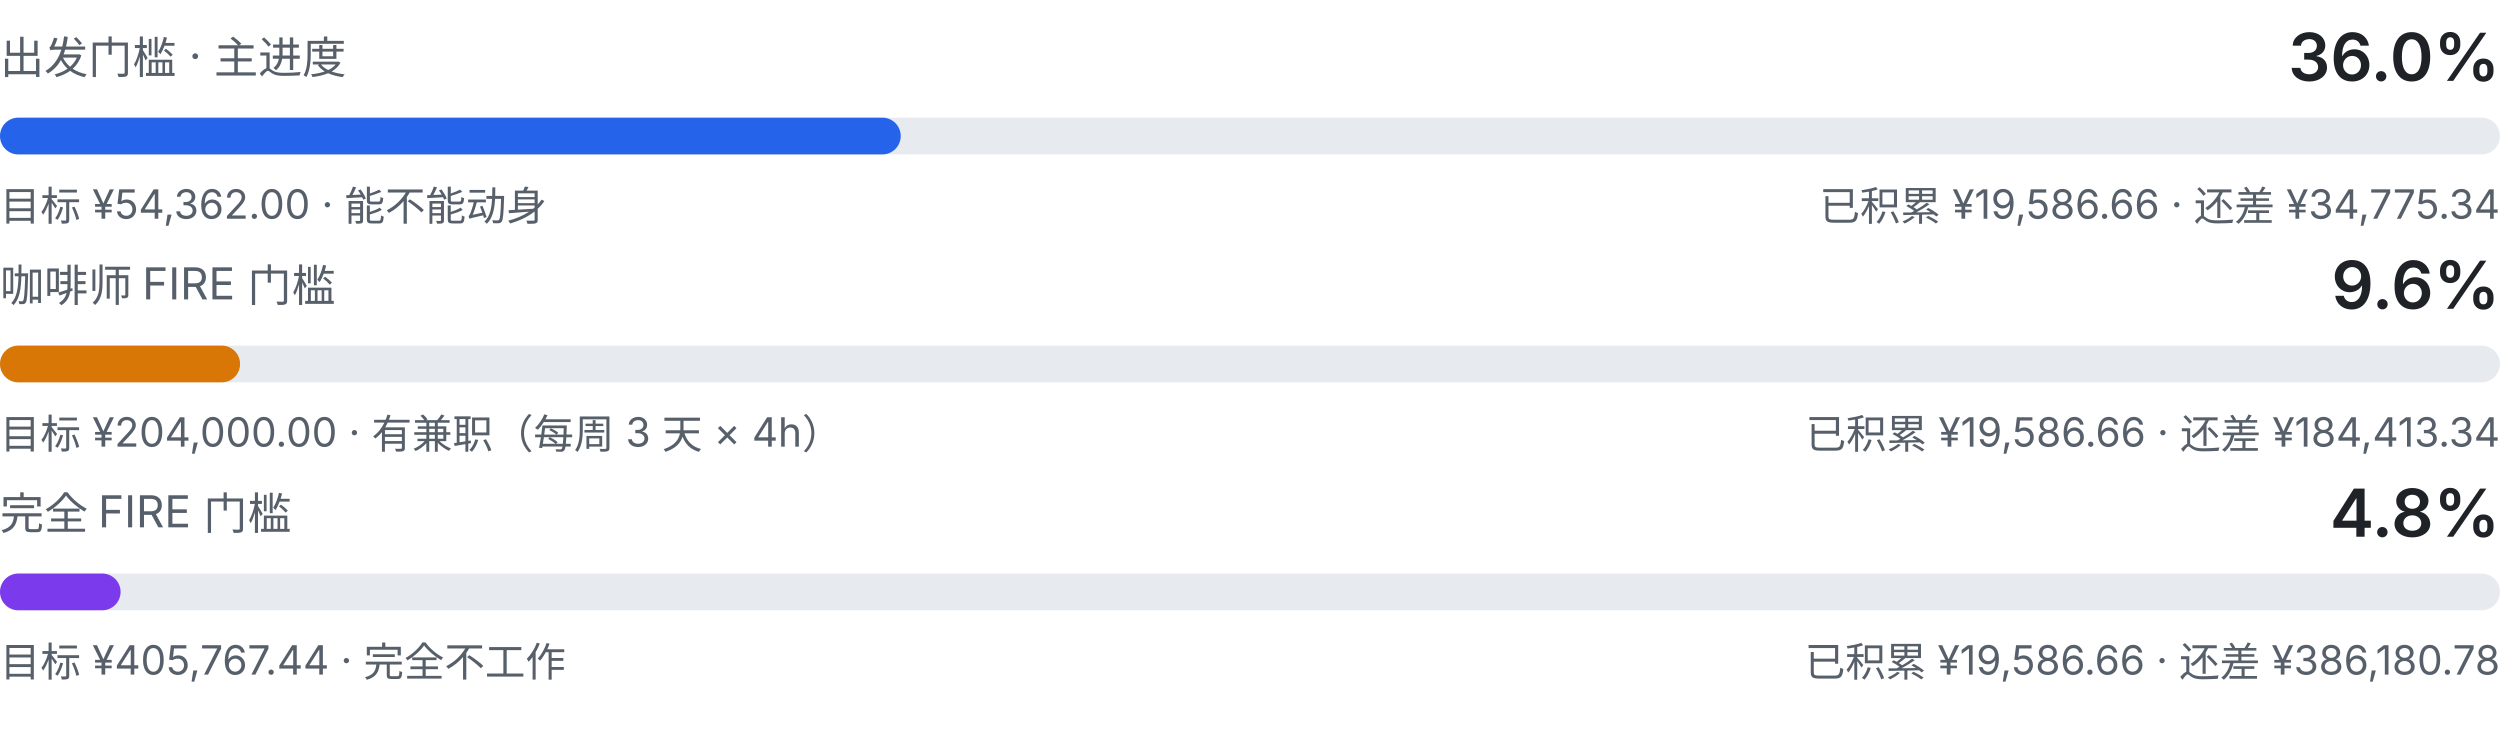
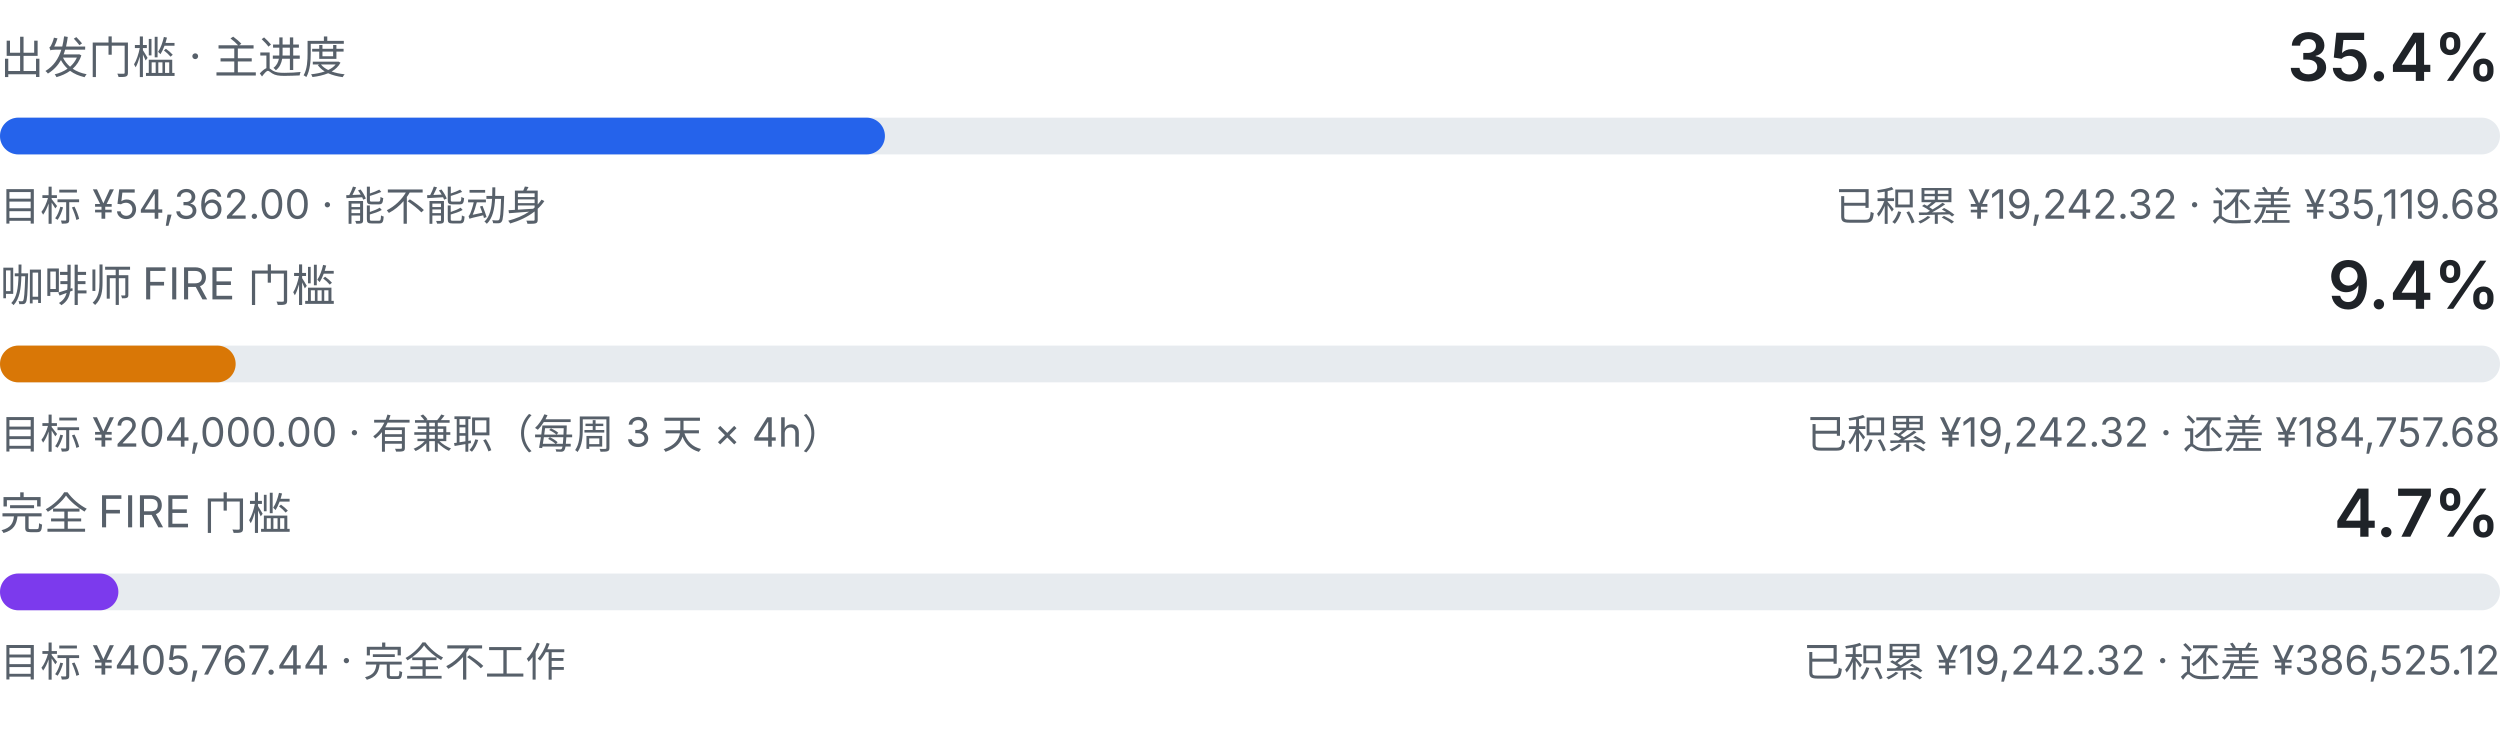
<svg xmlns="http://www.w3.org/2000/svg" viewBox="0 0 680 200" width="680" height="200" role="img" aria-label="三级门槛进度：出发门槛、咖啡师 FIRE、完全 FIRE">
  <style>
    .fg { fill: #1f2328; font-family: ui-sans-serif, system-ui, -apple-system, "Segoe UI", sans-serif; }
    .fg-muted { fill: #57606a; font-family: ui-sans-serif, system-ui, -apple-system, "Segoe UI", sans-serif; }
    .track { fill: #e7ebef; }
    .fill-a { fill: #2563eb; }
    .fill-b { fill: #d97706; }
    .fill-c { fill: #7c3aed; }
    @media (prefers-color-scheme: dark) {
      .fg { fill: #e6edf3; }
      .fg-muted { fill: #8b949e; }
      .track { fill: #21262d; }
      .fill-a { fill: #60a5fa; }
      .fill-b { fill: #f0b429; }
      .fill-c { fill: #a78bfa; }
    }
  </style>
  <text class="fg-muted" x="0" y="20" font-size="12">出发门槛 · 主进度</text>
-   <text class="fg" x="680" y="22" text-anchor="end" font-size="18" font-weight="600">36.0%</text>
+   <text class="fg" x="680" y="22" text-anchor="end" font-size="18" font-weight="600">35.4%</text>
  <rect class="track" x="0" y="32" width="680" height="10" rx="5.0" />
-   <rect class="fill-a" x="0" y="32" width="245.0" height="10" rx="5.0" />
+   <rect class="fill-a" x="0" y="32" width="240.7" height="10" rx="5.0" />
  <text class="fg-muted" x="0" y="60" font-size="11">目标 ¥54,362.00 · 能不能动身</text>
-   <text class="fg-muted" x="680" y="60" text-anchor="end" font-size="11">已积累 ¥19,586.66 · 还差 ¥34,775.34</text>
+   <text class="fg-muted" x="680" y="60" text-anchor="end" font-size="11">已积累 ¥19,242.32 · 还差 ¥35,119.68</text>
  <text class="fg-muted" x="0" y="82" font-size="12">咖啡师 FIRE 门槛</text>
-   <text class="fg" x="680" y="84" text-anchor="end" font-size="18" font-weight="600">9.6%</text>
+   <text class="fg" x="680" y="84" text-anchor="end" font-size="18" font-weight="600">9.4%</text>
  <rect class="track" x="0" y="94" width="680" height="10" rx="5.0" />
-   <rect class="fill-b" x="0" y="94" width="65.3" height="10" rx="5.0" />
+   <rect class="fill-b" x="0" y="94" width="64.1" height="10" rx="5.0" />
  <text class="fg-muted" x="0" y="122" font-size="11">目标 ¥204,000.00 · 有兼职（每周 3 天 × 4h）</text>
-   <text class="fg-muted" x="680" y="122" text-anchor="end" font-size="11">已积累 ¥19,586.66 · 还差 ¥184,413.34</text>
+   <text class="fg-muted" x="680" y="122" text-anchor="end" font-size="11">已积累 ¥19,242.32 · 还差 ¥184,757.68</text>
  <text class="fg-muted" x="0" y="144" font-size="12">完全 FIRE 门槛</text>
-   <text class="fg" x="680" y="146" text-anchor="end" font-size="18" font-weight="600">4.8%</text>
+   <text class="fg" x="680" y="146" text-anchor="end" font-size="18" font-weight="600">4.7%</text>
  <rect class="track" x="0" y="156" width="680" height="10" rx="5.0" />
-   <rect class="fill-c" x="0" y="156" width="32.8" height="10" rx="5.0" />
+   <rect class="fill-c" x="0" y="156" width="32.2" height="10" rx="5.0" />
  <text class="fg-muted" x="0" y="184" font-size="11">目标 ¥405,767.44 · 完全不工作</text>
-   <text class="fg-muted" x="680" y="184" text-anchor="end" font-size="11">已积累 ¥19,586.66 · 还差 ¥386,180.78</text>
+   <text class="fg-muted" x="680" y="184" text-anchor="end" font-size="11">已积累 ¥19,242.32 · 还差 ¥386,525.12</text>
</svg>
